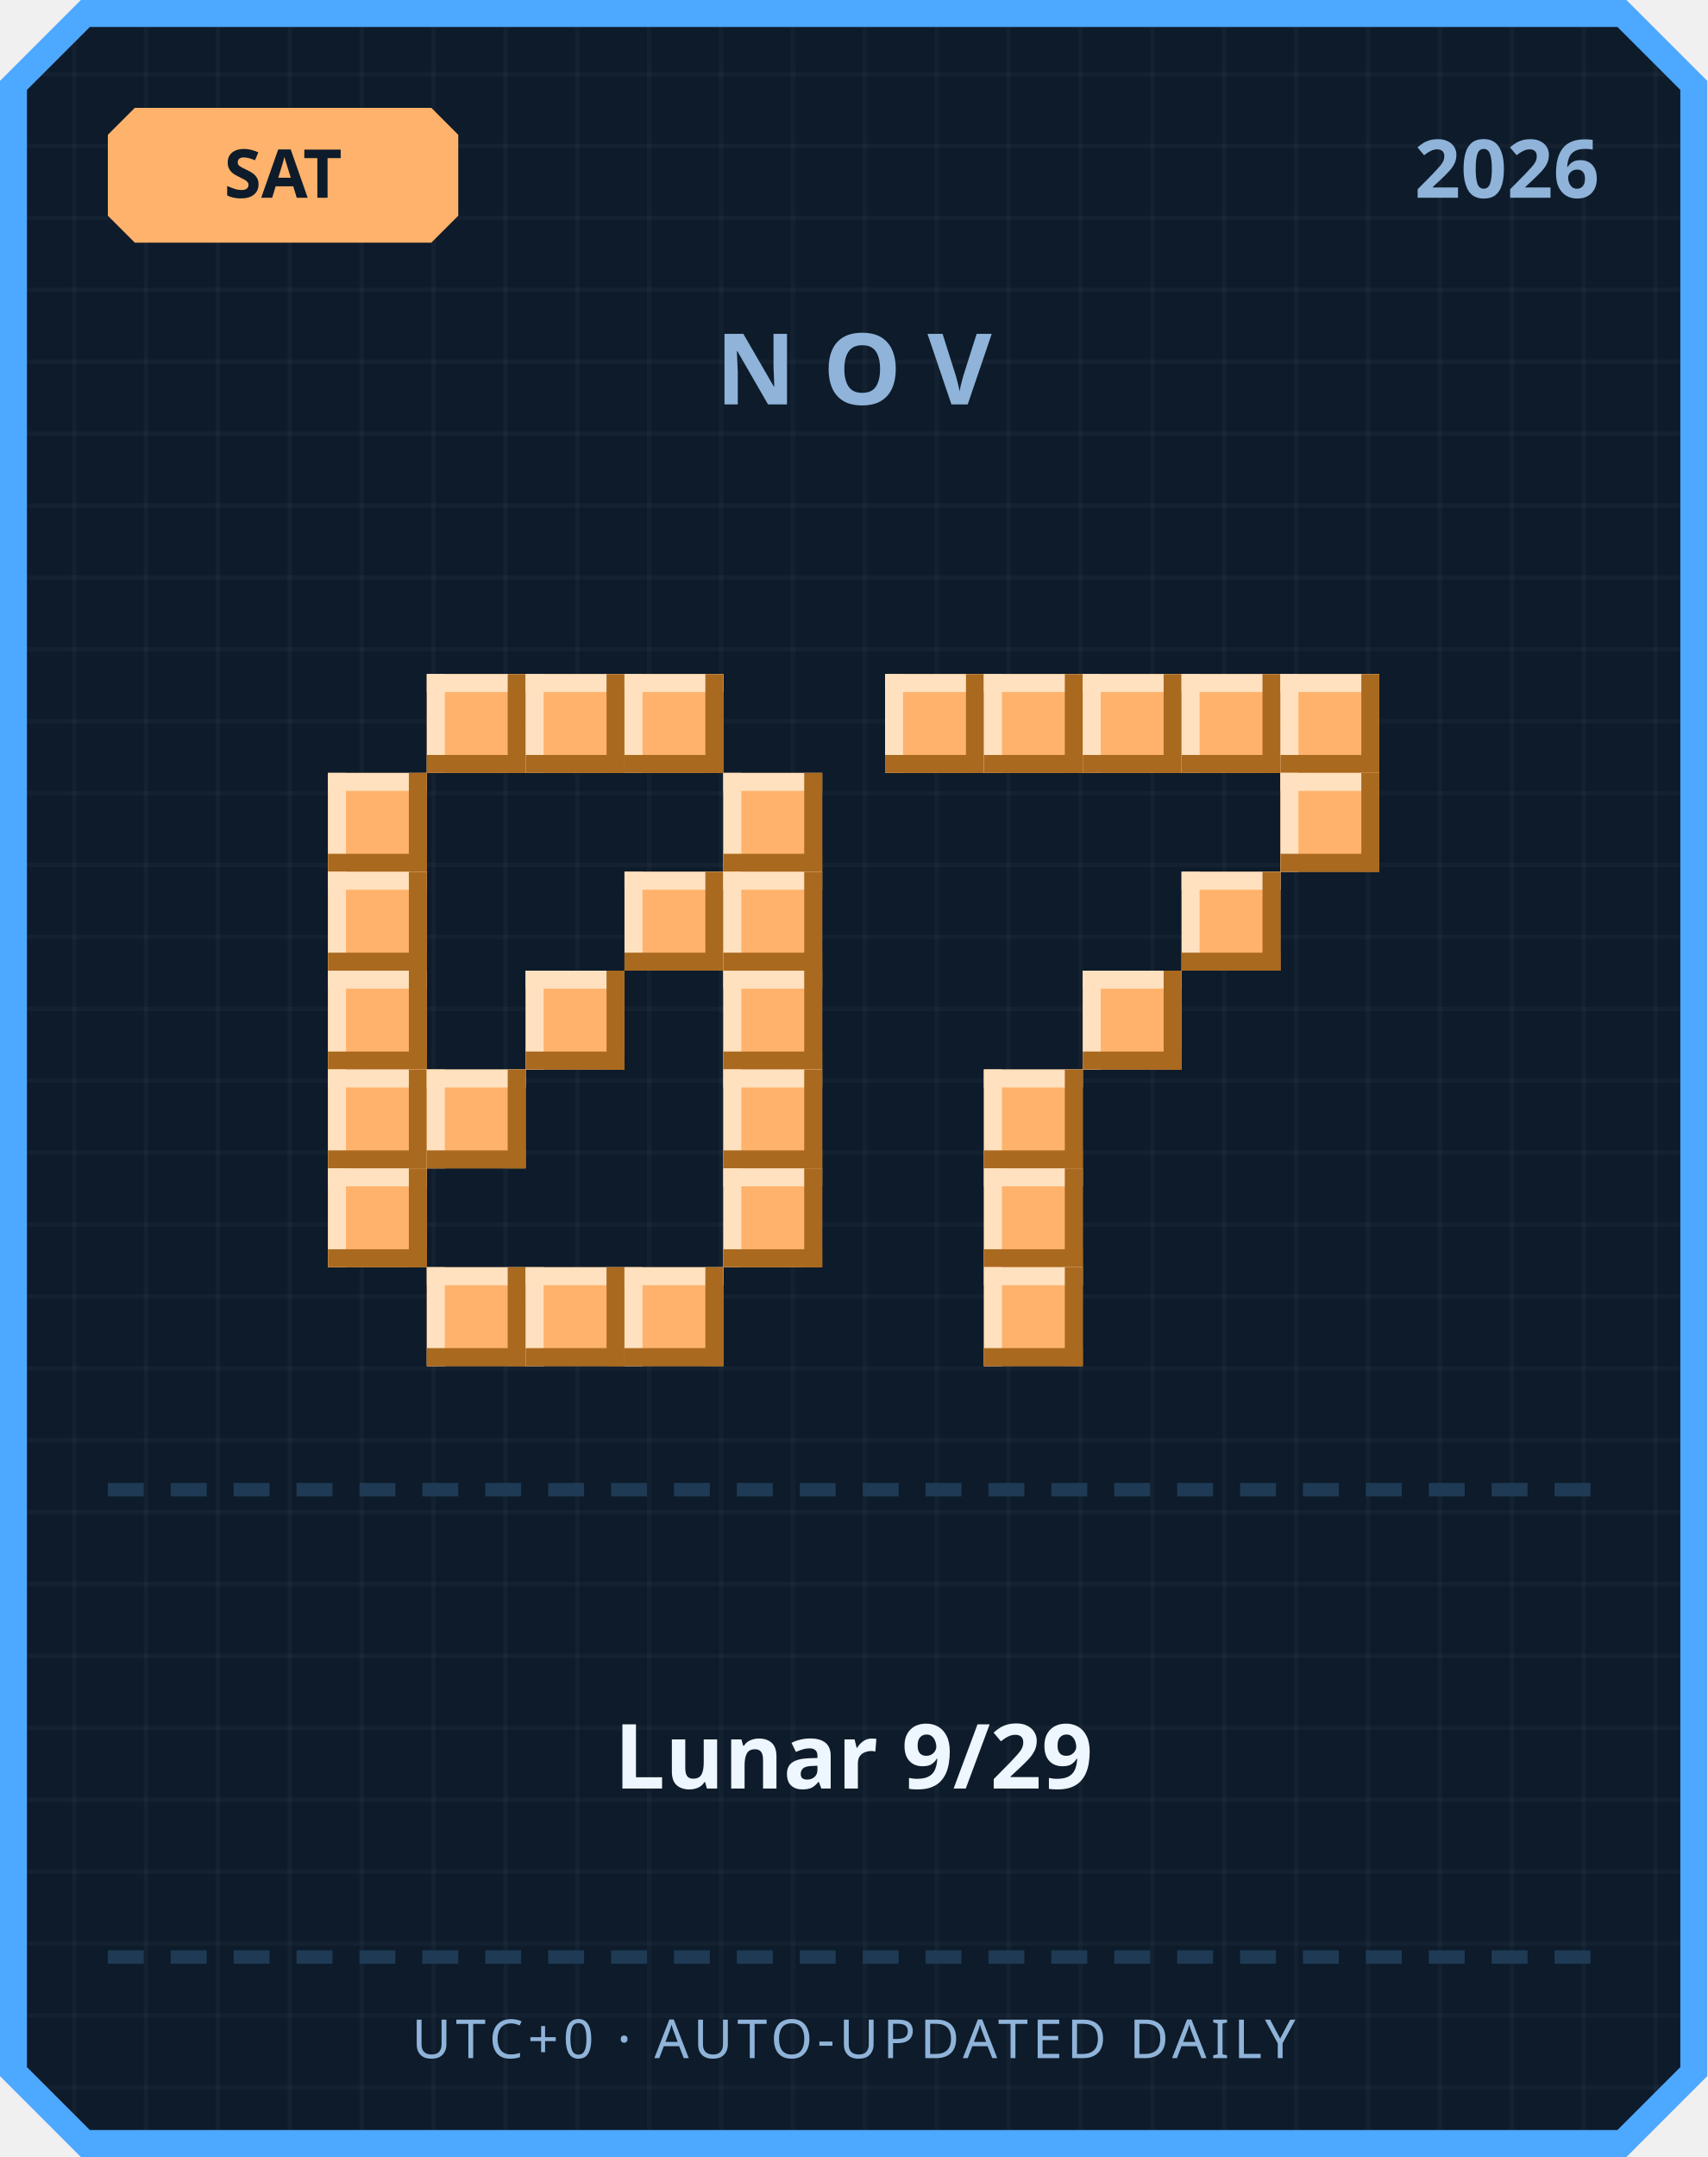
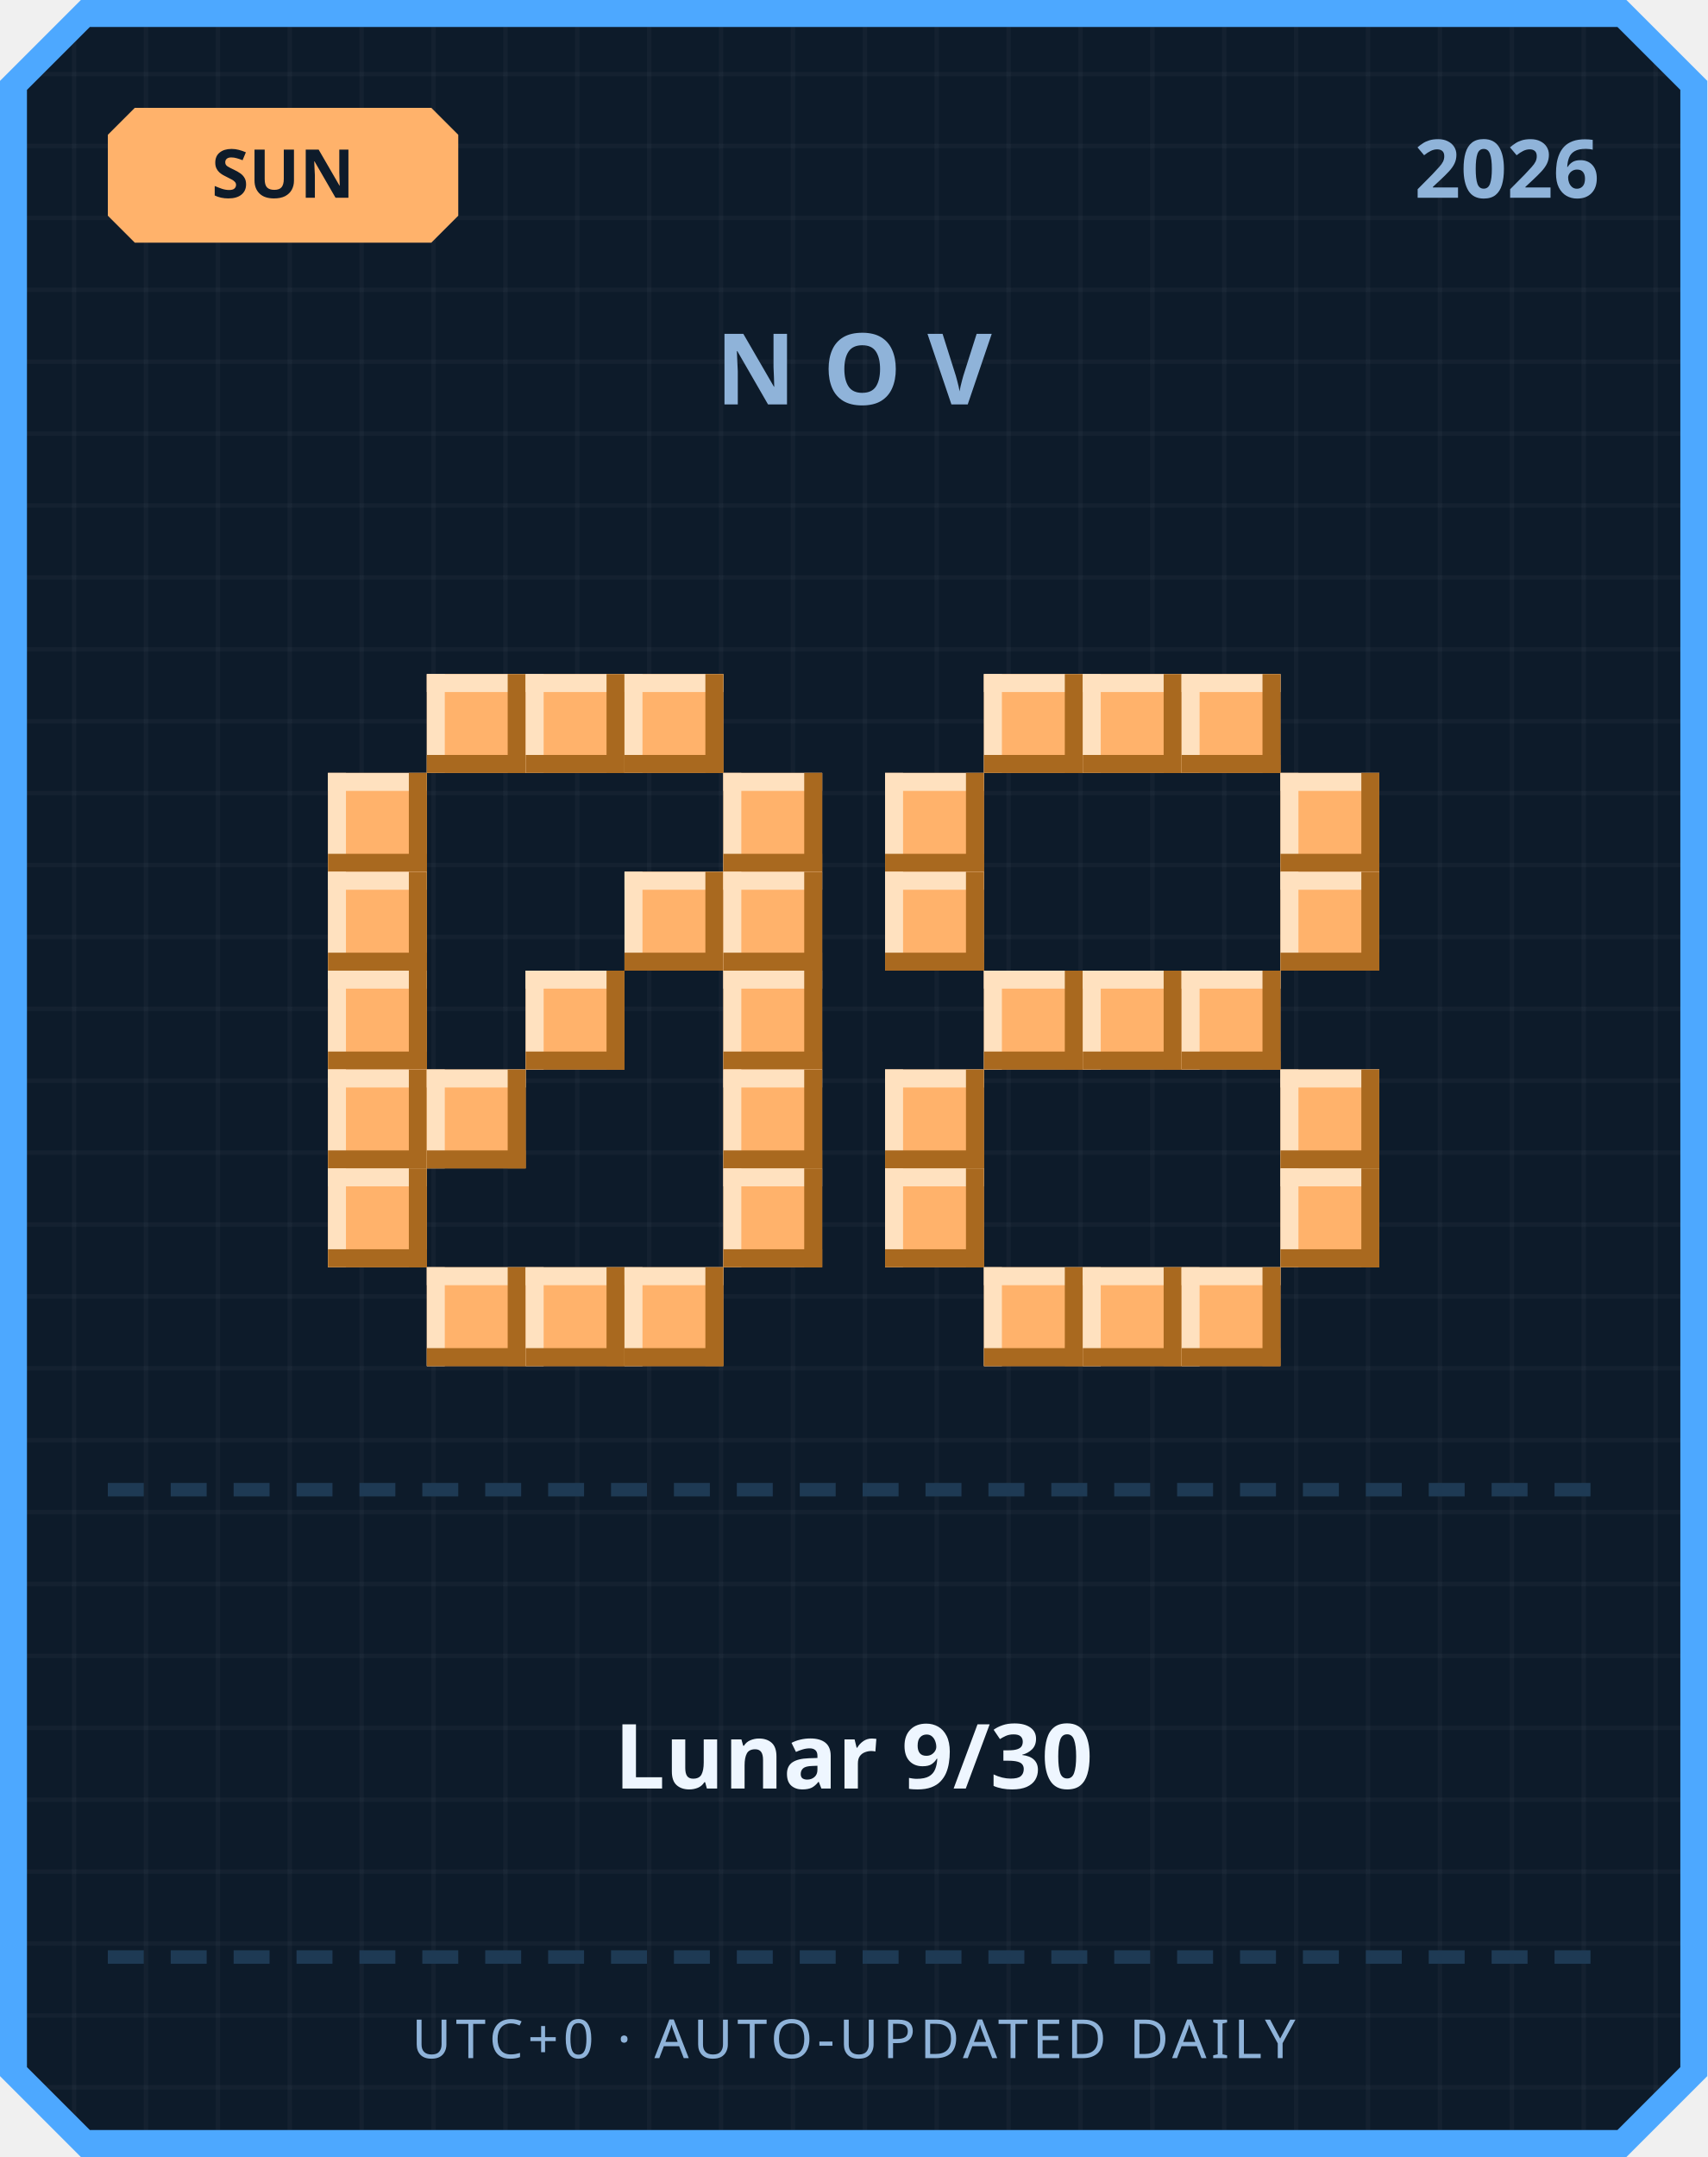
<svg xmlns="http://www.w3.org/2000/svg" width="380" height="480" viewBox="0 0 380 480">
  <defs>
    <pattern id="grid" width="16" height="16" patternUnits="userSpaceOnUse">
      <rect width="16" height="16" fill="#0d1b2a" />
      <rect width="1" height="16" fill="#ffffff" opacity="0.03" />
      <rect width="16" height="1" fill="#ffffff" opacity="0.03" />
    </pattern>
  </defs>
  <path d="M 18,0 L 362,0 L 380,18 L 380,462 L 362,480 L 18,480 L 0,462 L 0,18 Z" fill="#4da8ff" />
  <path d="M 20,6 L 360,6 L 374,20 L 374,460 L 360,474 L 20,474 L 6,460 L 6,20 Z" fill="url(#grid)" />
  <path d="M 30,24 L 96,24 L 102,30 L 102,48 L 96,54 L 30,54 L 24,48 L 24,30 Z" fill="#ffb26b" />
-   <text x="63" y="44" text-anchor="middle" font-family="'Segoe UI', sans-serif" font-size="15" font-weight="700" fill="#0d1b2a">SAT</text>
+   <text x="63" y="44" text-anchor="middle" font-family="'Segoe UI', sans-serif" font-size="15" font-weight="700" fill="#0d1b2a">SUN</text>
  <text x="356" y="44" text-anchor="end" font-family="'Segoe UI', sans-serif" font-size="18" font-weight="700" fill="#8fb3d9">2026</text>
  <text x="190" y="90" text-anchor="middle" font-family="'Segoe UI', sans-serif" font-size="22" font-weight="700" letter-spacing="6" fill="#8fb3d9">NOV</text>
  <rect x="95" y="150" width="22" height="22" fill="#ffb26b" />
  <rect x="95" y="150" width="22" height="4" fill="#ffe1bf" />
  <rect x="95" y="150" width="4" height="22" fill="#ffe1bf" />
  <rect x="95" y="168" width="22" height="4" fill="#a9691f" />
  <rect x="113" y="150" width="4" height="22" fill="#a9691f" />
  <rect x="117" y="150" width="22" height="22" fill="#ffb26b" />
  <rect x="117" y="150" width="22" height="4" fill="#ffe1bf" />
  <rect x="117" y="150" width="4" height="22" fill="#ffe1bf" />
  <rect x="117" y="168" width="22" height="4" fill="#a9691f" />
  <rect x="135" y="150" width="4" height="22" fill="#a9691f" />
  <rect x="139" y="150" width="22" height="22" fill="#ffb26b" />
  <rect x="139" y="150" width="22" height="4" fill="#ffe1bf" />
  <rect x="139" y="150" width="4" height="22" fill="#ffe1bf" />
  <rect x="139" y="168" width="22" height="4" fill="#a9691f" />
  <rect x="157" y="150" width="4" height="22" fill="#a9691f" />
  <rect x="73" y="172" width="22" height="22" fill="#ffb26b" />
  <rect x="73" y="172" width="22" height="4" fill="#ffe1bf" />
  <rect x="73" y="172" width="4" height="22" fill="#ffe1bf" />
  <rect x="73" y="190" width="22" height="4" fill="#a9691f" />
  <rect x="91" y="172" width="4" height="22" fill="#a9691f" />
  <rect x="161" y="172" width="22" height="22" fill="#ffb26b" />
  <rect x="161" y="172" width="22" height="4" fill="#ffe1bf" />
  <rect x="161" y="172" width="4" height="22" fill="#ffe1bf" />
  <rect x="161" y="190" width="22" height="4" fill="#a9691f" />
  <rect x="179" y="172" width="4" height="22" fill="#a9691f" />
  <rect x="73" y="194" width="22" height="22" fill="#ffb26b" />
  <rect x="73" y="194" width="22" height="4" fill="#ffe1bf" />
  <rect x="73" y="194" width="4" height="22" fill="#ffe1bf" />
  <rect x="73" y="212" width="22" height="4" fill="#a9691f" />
  <rect x="91" y="194" width="4" height="22" fill="#a9691f" />
  <rect x="139" y="194" width="22" height="22" fill="#ffb26b" />
  <rect x="139" y="194" width="22" height="4" fill="#ffe1bf" />
  <rect x="139" y="194" width="4" height="22" fill="#ffe1bf" />
  <rect x="139" y="212" width="22" height="4" fill="#a9691f" />
  <rect x="157" y="194" width="4" height="22" fill="#a9691f" />
  <rect x="161" y="194" width="22" height="22" fill="#ffb26b" />
  <rect x="161" y="194" width="22" height="4" fill="#ffe1bf" />
  <rect x="161" y="194" width="4" height="22" fill="#ffe1bf" />
  <rect x="161" y="212" width="22" height="4" fill="#a9691f" />
  <rect x="179" y="194" width="4" height="22" fill="#a9691f" />
  <rect x="73" y="216" width="22" height="22" fill="#ffb26b" />
  <rect x="73" y="216" width="22" height="4" fill="#ffe1bf" />
  <rect x="73" y="216" width="4" height="22" fill="#ffe1bf" />
  <rect x="73" y="234" width="22" height="4" fill="#a9691f" />
  <rect x="91" y="216" width="4" height="22" fill="#a9691f" />
  <rect x="117" y="216" width="22" height="22" fill="#ffb26b" />
  <rect x="117" y="216" width="22" height="4" fill="#ffe1bf" />
  <rect x="117" y="216" width="4" height="22" fill="#ffe1bf" />
  <rect x="117" y="234" width="22" height="4" fill="#a9691f" />
  <rect x="135" y="216" width="4" height="22" fill="#a9691f" />
  <rect x="161" y="216" width="22" height="22" fill="#ffb26b" />
  <rect x="161" y="216" width="22" height="4" fill="#ffe1bf" />
  <rect x="161" y="216" width="4" height="22" fill="#ffe1bf" />
  <rect x="161" y="234" width="22" height="4" fill="#a9691f" />
  <rect x="179" y="216" width="4" height="22" fill="#a9691f" />
  <rect x="73" y="238" width="22" height="22" fill="#ffb26b" />
  <rect x="73" y="238" width="22" height="4" fill="#ffe1bf" />
  <rect x="73" y="238" width="4" height="22" fill="#ffe1bf" />
  <rect x="73" y="256" width="22" height="4" fill="#a9691f" />
  <rect x="91" y="238" width="4" height="22" fill="#a9691f" />
  <rect x="95" y="238" width="22" height="22" fill="#ffb26b" />
  <rect x="95" y="238" width="22" height="4" fill="#ffe1bf" />
  <rect x="95" y="238" width="4" height="22" fill="#ffe1bf" />
  <rect x="95" y="256" width="22" height="4" fill="#a9691f" />
  <rect x="113" y="238" width="4" height="22" fill="#a9691f" />
  <rect x="161" y="238" width="22" height="22" fill="#ffb26b" />
  <rect x="161" y="238" width="22" height="4" fill="#ffe1bf" />
  <rect x="161" y="238" width="4" height="22" fill="#ffe1bf" />
  <rect x="161" y="256" width="22" height="4" fill="#a9691f" />
  <rect x="179" y="238" width="4" height="22" fill="#a9691f" />
  <rect x="73" y="260" width="22" height="22" fill="#ffb26b" />
  <rect x="73" y="260" width="22" height="4" fill="#ffe1bf" />
  <rect x="73" y="260" width="4" height="22" fill="#ffe1bf" />
  <rect x="73" y="278" width="22" height="4" fill="#a9691f" />
  <rect x="91" y="260" width="4" height="22" fill="#a9691f" />
  <rect x="161" y="260" width="22" height="22" fill="#ffb26b" />
  <rect x="161" y="260" width="22" height="4" fill="#ffe1bf" />
  <rect x="161" y="260" width="4" height="22" fill="#ffe1bf" />
  <rect x="161" y="278" width="22" height="4" fill="#a9691f" />
  <rect x="179" y="260" width="4" height="22" fill="#a9691f" />
  <rect x="95" y="282" width="22" height="22" fill="#ffb26b" />
  <rect x="95" y="282" width="22" height="4" fill="#ffe1bf" />
  <rect x="95" y="282" width="4" height="22" fill="#ffe1bf" />
  <rect x="95" y="300" width="22" height="4" fill="#a9691f" />
  <rect x="113" y="282" width="4" height="22" fill="#a9691f" />
  <rect x="117" y="282" width="22" height="22" fill="#ffb26b" />
  <rect x="117" y="282" width="22" height="4" fill="#ffe1bf" />
  <rect x="117" y="282" width="4" height="22" fill="#ffe1bf" />
  <rect x="117" y="300" width="22" height="4" fill="#a9691f" />
  <rect x="135" y="282" width="4" height="22" fill="#a9691f" />
  <rect x="139" y="282" width="22" height="22" fill="#ffb26b" />
  <rect x="139" y="282" width="22" height="4" fill="#ffe1bf" />
  <rect x="139" y="282" width="4" height="22" fill="#ffe1bf" />
  <rect x="139" y="300" width="22" height="4" fill="#a9691f" />
  <rect x="157" y="282" width="4" height="22" fill="#a9691f" />
-   <rect x="197" y="150" width="22" height="22" fill="#ffb26b" />
-   <rect x="197" y="150" width="22" height="4" fill="#ffe1bf" />
-   <rect x="197" y="150" width="4" height="22" fill="#ffe1bf" />
-   <rect x="197" y="168" width="22" height="4" fill="#a9691f" />
-   <rect x="215" y="150" width="4" height="22" fill="#a9691f" />
  <rect x="219" y="150" width="22" height="22" fill="#ffb26b" />
  <rect x="219" y="150" width="22" height="4" fill="#ffe1bf" />
  <rect x="219" y="150" width="4" height="22" fill="#ffe1bf" />
  <rect x="219" y="168" width="22" height="4" fill="#a9691f" />
  <rect x="237" y="150" width="4" height="22" fill="#a9691f" />
  <rect x="241" y="150" width="22" height="22" fill="#ffb26b" />
  <rect x="241" y="150" width="22" height="4" fill="#ffe1bf" />
  <rect x="241" y="150" width="4" height="22" fill="#ffe1bf" />
  <rect x="241" y="168" width="22" height="4" fill="#a9691f" />
  <rect x="259" y="150" width="4" height="22" fill="#a9691f" />
  <rect x="263" y="150" width="22" height="22" fill="#ffb26b" />
  <rect x="263" y="150" width="22" height="4" fill="#ffe1bf" />
  <rect x="263" y="150" width="4" height="22" fill="#ffe1bf" />
  <rect x="263" y="168" width="22" height="4" fill="#a9691f" />
  <rect x="281" y="150" width="4" height="22" fill="#a9691f" />
-   <rect x="285" y="150" width="22" height="22" fill="#ffb26b" />
-   <rect x="285" y="150" width="22" height="4" fill="#ffe1bf" />
-   <rect x="285" y="150" width="4" height="22" fill="#ffe1bf" />
-   <rect x="285" y="168" width="22" height="4" fill="#a9691f" />
-   <rect x="303" y="150" width="4" height="22" fill="#a9691f" />
+   <rect x="197" y="172" width="22" height="22" fill="#ffb26b" />
+   <rect x="197" y="172" width="22" height="4" fill="#ffe1bf" />
+   <rect x="197" y="172" width="4" height="22" fill="#ffe1bf" />
+   <rect x="197" y="190" width="22" height="4" fill="#a9691f" />
+   <rect x="215" y="172" width="4" height="22" fill="#a9691f" />
  <rect x="285" y="172" width="22" height="22" fill="#ffb26b" />
  <rect x="285" y="172" width="22" height="4" fill="#ffe1bf" />
  <rect x="285" y="172" width="4" height="22" fill="#ffe1bf" />
  <rect x="285" y="190" width="22" height="4" fill="#a9691f" />
  <rect x="303" y="172" width="4" height="22" fill="#a9691f" />
-   <rect x="263" y="194" width="22" height="22" fill="#ffb26b" />
-   <rect x="263" y="194" width="22" height="4" fill="#ffe1bf" />
-   <rect x="263" y="194" width="4" height="22" fill="#ffe1bf" />
-   <rect x="263" y="212" width="22" height="4" fill="#a9691f" />
-   <rect x="281" y="194" width="4" height="22" fill="#a9691f" />
+   <rect x="197" y="194" width="22" height="22" fill="#ffb26b" />
+   <rect x="197" y="194" width="22" height="4" fill="#ffe1bf" />
+   <rect x="197" y="194" width="4" height="22" fill="#ffe1bf" />
+   <rect x="197" y="212" width="22" height="4" fill="#a9691f" />
+   <rect x="215" y="194" width="4" height="22" fill="#a9691f" />
+   <rect x="285" y="194" width="22" height="22" fill="#ffb26b" />
+   <rect x="285" y="194" width="22" height="4" fill="#ffe1bf" />
+   <rect x="285" y="194" width="4" height="22" fill="#ffe1bf" />
+   <rect x="285" y="212" width="22" height="4" fill="#a9691f" />
+   <rect x="303" y="194" width="4" height="22" fill="#a9691f" />
+   <rect x="219" y="216" width="22" height="22" fill="#ffb26b" />
+   <rect x="219" y="216" width="22" height="4" fill="#ffe1bf" />
+   <rect x="219" y="216" width="4" height="22" fill="#ffe1bf" />
+   <rect x="219" y="234" width="22" height="4" fill="#a9691f" />
+   <rect x="237" y="216" width="4" height="22" fill="#a9691f" />
  <rect x="241" y="216" width="22" height="22" fill="#ffb26b" />
  <rect x="241" y="216" width="22" height="4" fill="#ffe1bf" />
  <rect x="241" y="216" width="4" height="22" fill="#ffe1bf" />
  <rect x="241" y="234" width="22" height="4" fill="#a9691f" />
  <rect x="259" y="216" width="4" height="22" fill="#a9691f" />
-   <rect x="219" y="238" width="22" height="22" fill="#ffb26b" />
-   <rect x="219" y="238" width="22" height="4" fill="#ffe1bf" />
-   <rect x="219" y="238" width="4" height="22" fill="#ffe1bf" />
-   <rect x="219" y="256" width="22" height="4" fill="#a9691f" />
-   <rect x="237" y="238" width="4" height="22" fill="#a9691f" />
-   <rect x="219" y="260" width="22" height="22" fill="#ffb26b" />
-   <rect x="219" y="260" width="22" height="4" fill="#ffe1bf" />
-   <rect x="219" y="260" width="4" height="22" fill="#ffe1bf" />
-   <rect x="219" y="278" width="22" height="4" fill="#a9691f" />
-   <rect x="237" y="260" width="4" height="22" fill="#a9691f" />
+   <rect x="263" y="216" width="22" height="22" fill="#ffb26b" />
+   <rect x="263" y="216" width="22" height="4" fill="#ffe1bf" />
+   <rect x="263" y="216" width="4" height="22" fill="#ffe1bf" />
+   <rect x="263" y="234" width="22" height="4" fill="#a9691f" />
+   <rect x="281" y="216" width="4" height="22" fill="#a9691f" />
+   <rect x="197" y="238" width="22" height="22" fill="#ffb26b" />
+   <rect x="197" y="238" width="22" height="4" fill="#ffe1bf" />
+   <rect x="197" y="238" width="4" height="22" fill="#ffe1bf" />
+   <rect x="197" y="256" width="22" height="4" fill="#a9691f" />
+   <rect x="215" y="238" width="4" height="22" fill="#a9691f" />
+   <rect x="285" y="238" width="22" height="22" fill="#ffb26b" />
+   <rect x="285" y="238" width="22" height="4" fill="#ffe1bf" />
+   <rect x="285" y="238" width="4" height="22" fill="#ffe1bf" />
+   <rect x="285" y="256" width="22" height="4" fill="#a9691f" />
+   <rect x="303" y="238" width="4" height="22" fill="#a9691f" />
+   <rect x="197" y="260" width="22" height="22" fill="#ffb26b" />
+   <rect x="197" y="260" width="22" height="4" fill="#ffe1bf" />
+   <rect x="197" y="260" width="4" height="22" fill="#ffe1bf" />
+   <rect x="197" y="278" width="22" height="4" fill="#a9691f" />
+   <rect x="215" y="260" width="4" height="22" fill="#a9691f" />
+   <rect x="285" y="260" width="22" height="22" fill="#ffb26b" />
+   <rect x="285" y="260" width="22" height="4" fill="#ffe1bf" />
+   <rect x="285" y="260" width="4" height="22" fill="#ffe1bf" />
+   <rect x="285" y="278" width="22" height="4" fill="#a9691f" />
+   <rect x="303" y="260" width="4" height="22" fill="#a9691f" />
  <rect x="219" y="282" width="22" height="22" fill="#ffb26b" />
  <rect x="219" y="282" width="22" height="4" fill="#ffe1bf" />
  <rect x="219" y="282" width="4" height="22" fill="#ffe1bf" />
  <rect x="219" y="300" width="22" height="4" fill="#a9691f" />
  <rect x="237" y="282" width="4" height="22" fill="#a9691f" />
+   <rect x="241" y="282" width="22" height="22" fill="#ffb26b" />
+   <rect x="241" y="282" width="22" height="4" fill="#ffe1bf" />
+   <rect x="241" y="282" width="4" height="22" fill="#ffe1bf" />
+   <rect x="241" y="300" width="22" height="4" fill="#a9691f" />
+   <rect x="259" y="282" width="4" height="22" fill="#a9691f" />
+   <rect x="263" y="282" width="22" height="22" fill="#ffb26b" />
+   <rect x="263" y="282" width="22" height="4" fill="#ffe1bf" />
+   <rect x="263" y="282" width="4" height="22" fill="#ffe1bf" />
+   <rect x="263" y="300" width="22" height="4" fill="#a9691f" />
+   <rect x="281" y="282" width="4" height="22" fill="#a9691f" />
  <rect x="24" y="330" width="8" height="3" fill="#1e3a54" />
  <rect x="38" y="330" width="8" height="3" fill="#1e3a54" />
  <rect x="52" y="330" width="8" height="3" fill="#1e3a54" />
  <rect x="66" y="330" width="8" height="3" fill="#1e3a54" />
  <rect x="80" y="330" width="8" height="3" fill="#1e3a54" />
  <rect x="94" y="330" width="8" height="3" fill="#1e3a54" />
  <rect x="108" y="330" width="8" height="3" fill="#1e3a54" />
  <rect x="122" y="330" width="8" height="3" fill="#1e3a54" />
  <rect x="136" y="330" width="8" height="3" fill="#1e3a54" />
  <rect x="150" y="330" width="8" height="3" fill="#1e3a54" />
  <rect x="164" y="330" width="8" height="3" fill="#1e3a54" />
  <rect x="178" y="330" width="8" height="3" fill="#1e3a54" />
  <rect x="192" y="330" width="8" height="3" fill="#1e3a54" />
  <rect x="206" y="330" width="8" height="3" fill="#1e3a54" />
  <rect x="220" y="330" width="8" height="3" fill="#1e3a54" />
  <rect x="234" y="330" width="8" height="3" fill="#1e3a54" />
  <rect x="248" y="330" width="8" height="3" fill="#1e3a54" />
  <rect x="262" y="330" width="8" height="3" fill="#1e3a54" />
  <rect x="276" y="330" width="8" height="3" fill="#1e3a54" />
  <rect x="290" y="330" width="8" height="3" fill="#1e3a54" />
  <rect x="304" y="330" width="8" height="3" fill="#1e3a54" />
  <rect x="318" y="330" width="8" height="3" fill="#1e3a54" />
  <rect x="332" y="330" width="8" height="3" fill="#1e3a54" />
  <rect x="346" y="330" width="8" height="3" fill="#1e3a54" />
-   <text x="190" y="398" text-anchor="middle" font-family="'Segoe UI', 'Microsoft JhengHei', sans-serif" font-size="20" font-weight="700" fill="#eef6ff">Lunar 9/29</text>
+   <text x="190" y="398" text-anchor="middle" font-family="'Segoe UI', 'Microsoft JhengHei', sans-serif" font-size="20" font-weight="700" fill="#eef6ff">Lunar 9/30</text>
  <rect x="24" y="434" width="8" height="3" fill="#1e3a54" />
  <rect x="38" y="434" width="8" height="3" fill="#1e3a54" />
  <rect x="52" y="434" width="8" height="3" fill="#1e3a54" />
  <rect x="66" y="434" width="8" height="3" fill="#1e3a54" />
  <rect x="80" y="434" width="8" height="3" fill="#1e3a54" />
  <rect x="94" y="434" width="8" height="3" fill="#1e3a54" />
  <rect x="108" y="434" width="8" height="3" fill="#1e3a54" />
  <rect x="122" y="434" width="8" height="3" fill="#1e3a54" />
  <rect x="136" y="434" width="8" height="3" fill="#1e3a54" />
  <rect x="150" y="434" width="8" height="3" fill="#1e3a54" />
  <rect x="164" y="434" width="8" height="3" fill="#1e3a54" />
  <rect x="178" y="434" width="8" height="3" fill="#1e3a54" />
  <rect x="192" y="434" width="8" height="3" fill="#1e3a54" />
  <rect x="206" y="434" width="8" height="3" fill="#1e3a54" />
  <rect x="220" y="434" width="8" height="3" fill="#1e3a54" />
  <rect x="234" y="434" width="8" height="3" fill="#1e3a54" />
  <rect x="248" y="434" width="8" height="3" fill="#1e3a54" />
  <rect x="262" y="434" width="8" height="3" fill="#1e3a54" />
  <rect x="276" y="434" width="8" height="3" fill="#1e3a54" />
  <rect x="290" y="434" width="8" height="3" fill="#1e3a54" />
  <rect x="304" y="434" width="8" height="3" fill="#1e3a54" />
  <rect x="318" y="434" width="8" height="3" fill="#1e3a54" />
  <rect x="332" y="434" width="8" height="3" fill="#1e3a54" />
  <rect x="346" y="434" width="8" height="3" fill="#1e3a54" />
  <text x="190" y="458" text-anchor="middle" font-family="'Segoe UI', sans-serif" font-size="12" letter-spacing="1" fill="#8fb3d9">UTC+0 · AUTO-UPDATED DAILY</text>
</svg>
